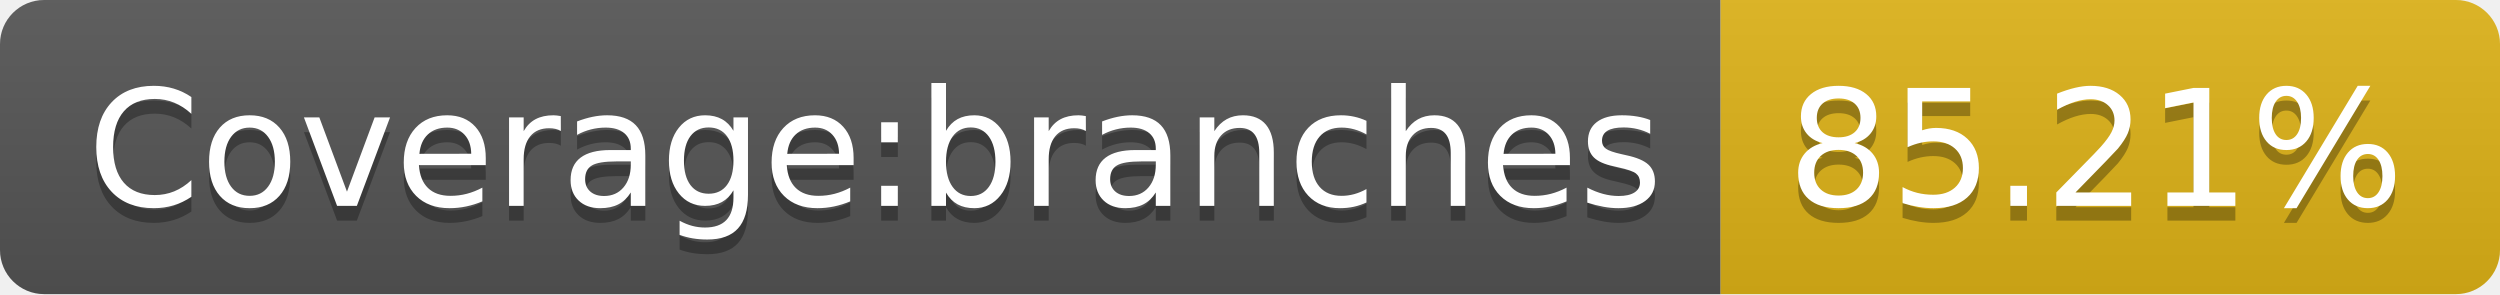
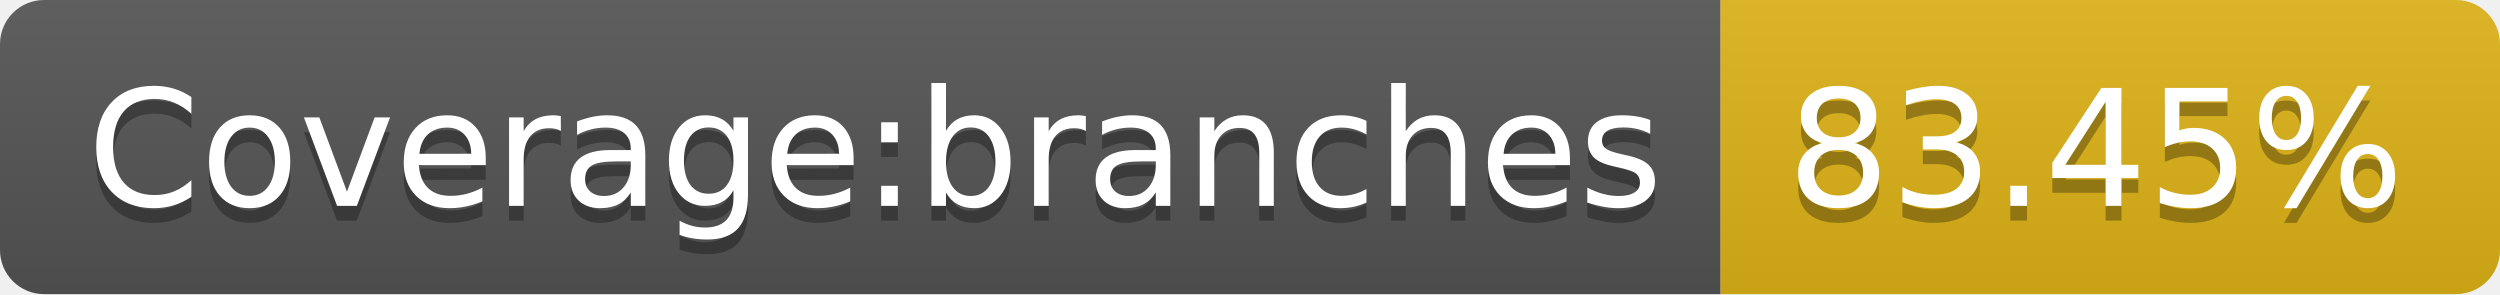
- <svg xmlns="http://www.w3.org/2000/svg" width="170" height="20" role="img" aria-label="Coverage:branches: 85.21%">
+ <svg xmlns="http://www.w3.org/2000/svg" width="170" height="20" role="img" aria-label="Coverage:branches: 83.45%">
  <linearGradient id="s" x2="0" y2="100%">
    <stop offset="0" stop-color="#bbb" stop-opacity=".1" />
    <stop offset="1" stop-opacity=".1" />
  </linearGradient>
  <clipPath id="r">
    <rect width="170" height="20" rx="3" fill="#fff" />
  </clipPath>
  <g clip-path="url(#r)">
    <rect width="117" height="20" fill="#555" />
    <rect x="117" width="53" height="20" fill="#dfb317" />
    <rect width="170" height="20" fill="url(#s)" />
  </g>
  <g fill="#fff" text-anchor="middle" font-family="Verdana,Geneva,DejaVu Sans,sans-serif" text-rendering="geometricPrecision" font-size="110">
    <text aria-hidden="true" x="595" y="150" fill="#010101" fill-opacity=".3" transform="scale(.1)" textLength="1070">Coverage:branches</text>
    <text x="595" y="140" transform="scale(.1)" fill="#fff" textLength="1070">Coverage:branches</text>
-     <text aria-hidden="true" x="1425" y="150" fill="#010101" fill-opacity=".3" transform="scale(.1)" textLength="430">85.21%</text>
-     <text x="1425" y="140" transform="scale(.1)" fill="#fff" textLength="430">85.21%</text>
+     <text aria-hidden="true" x="1425" y="150" fill="#010101" fill-opacity=".3" transform="scale(.1)" textLength="430">83.45%</text>
+     <text x="1425" y="140" transform="scale(.1)" fill="#fff" textLength="430">83.45%</text>
  </g>
</svg>
